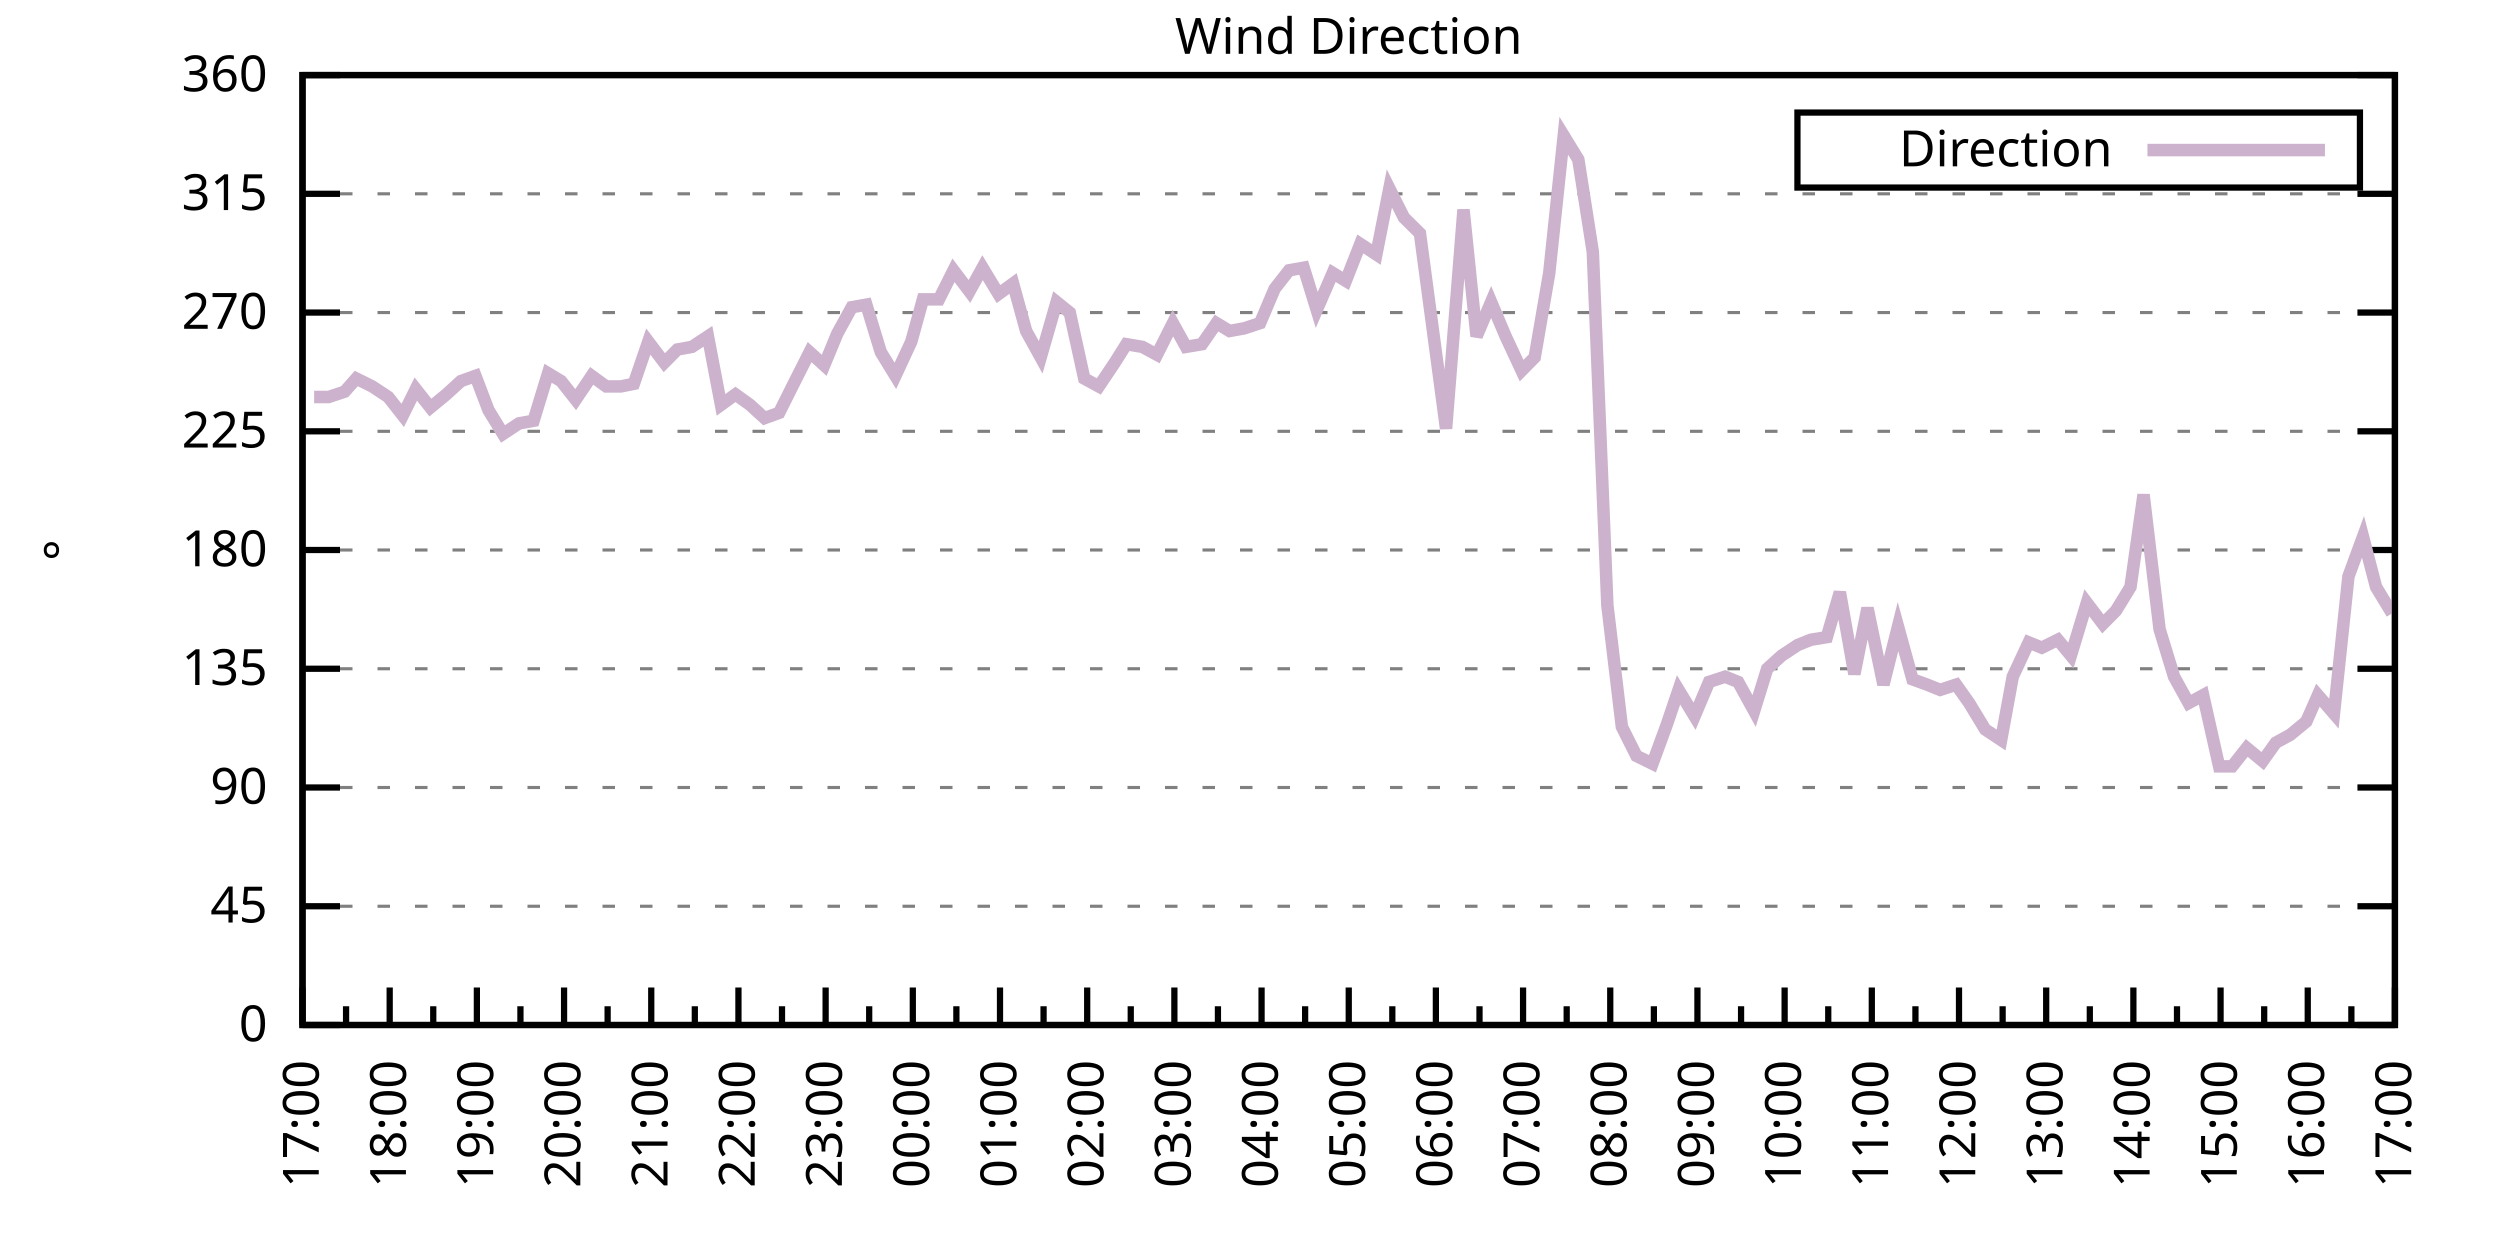
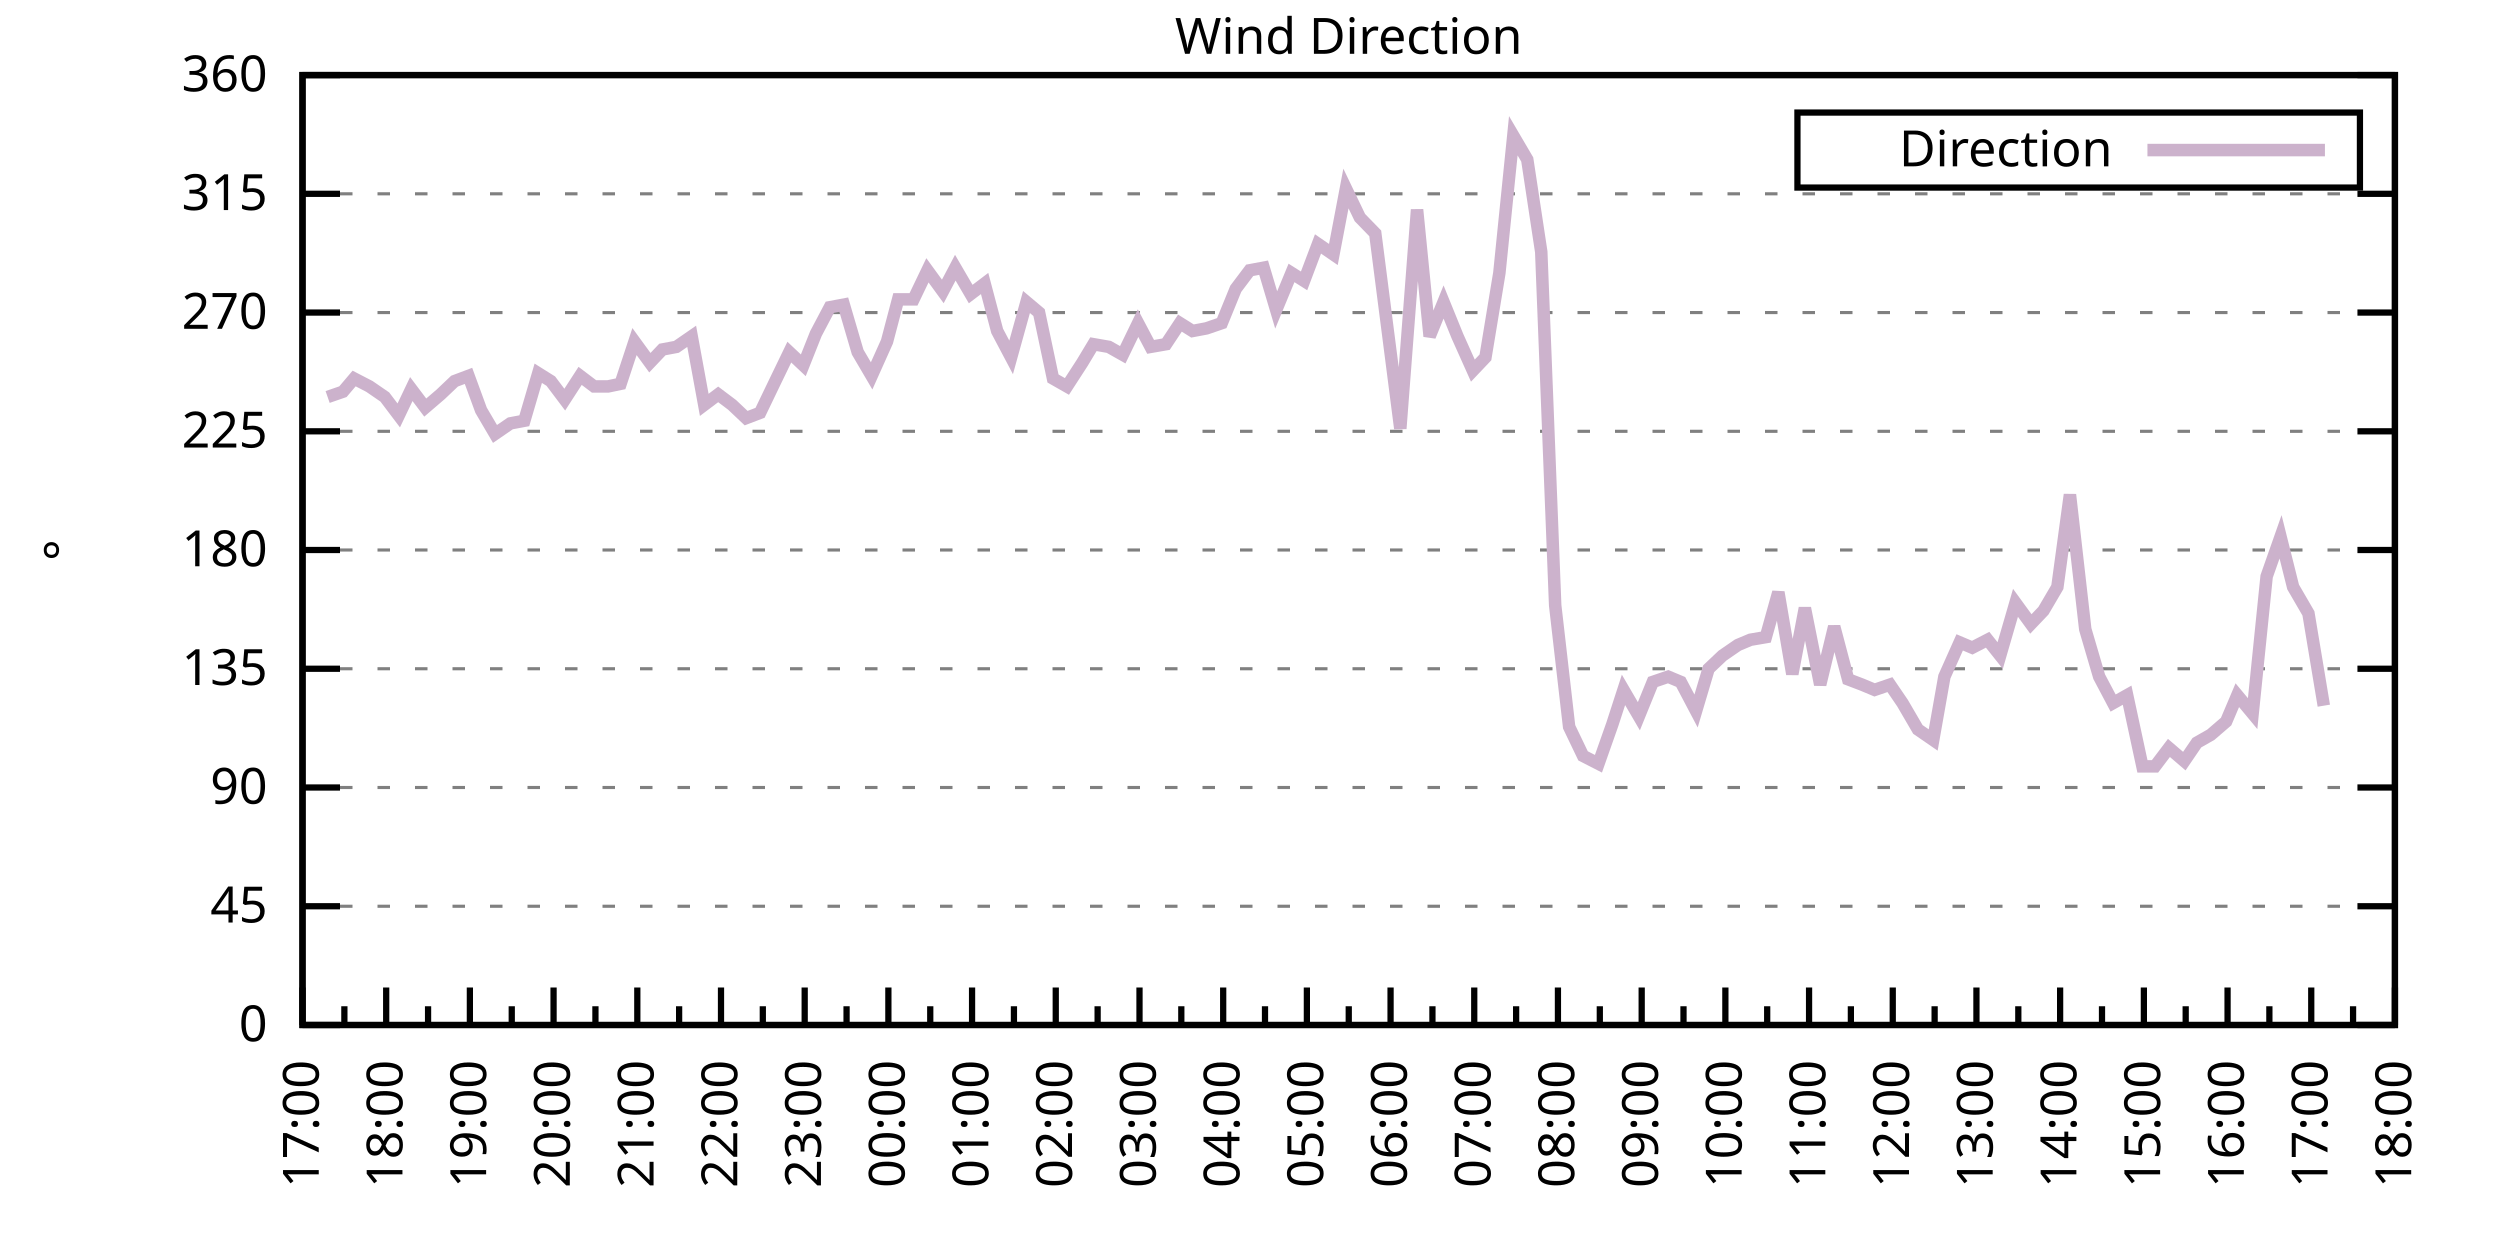
<svg xmlns="http://www.w3.org/2000/svg" xmlns:xlink="http://www.w3.org/1999/xlink" width="400" height="200" viewBox="0 0 400 200">
  <g id="gnuplot_canvas">
    <rect x="0" y="0" width="400" height="200" fill="none" />
    <defs>
      <circle id="gpDot" r="0.5" stroke-width="0.5" stroke="currentColor" />
      <path id="gpPt0" stroke-width="0.333" stroke="currentColor" d="M-1,0 h2 M0,-1 v2" />
      <path id="gpPt1" stroke-width="0.333" stroke="currentColor" d="M-1,-1 L1,1 M1,-1 L-1,1" />
      <path id="gpPt2" stroke-width="0.333" stroke="currentColor" d="M-1,0 L1,0 M0,-1 L0,1 M-1,-1 L1,1 M-1,1 L1,-1" />
      <rect id="gpPt3" stroke-width="0.333" stroke="currentColor" x="-1" y="-1" width="2" height="2" />
      <rect id="gpPt4" stroke-width="0.333" stroke="currentColor" fill="currentColor" x="-1" y="-1" width="2" height="2" />
      <circle id="gpPt5" stroke-width="0.333" stroke="currentColor" cx="0" cy="0" r="1" />
      <use xlink:href="#gpPt5" id="gpPt6" fill="currentColor" stroke="none" />
      <path id="gpPt7" stroke-width="0.333" stroke="currentColor" d="M0,-1.33 L-1.33,0.67 L1.33,0.67 z" />
      <use xlink:href="#gpPt7" id="gpPt8" fill="currentColor" stroke="none" />
      <use xlink:href="#gpPt7" id="gpPt9" stroke="currentColor" transform="rotate(180)" />
      <use xlink:href="#gpPt9" id="gpPt10" fill="currentColor" stroke="none" />
      <use xlink:href="#gpPt3" id="gpPt11" stroke="currentColor" transform="rotate(45)" />
      <use xlink:href="#gpPt11" id="gpPt12" fill="currentColor" stroke="none" />
      <path id="gpPt13" stroke-width="0.333" stroke="currentColor" d="M0,1.330 L1.265,0.411 L0.782,-1.067 L-0.782,-1.076 L-1.265,0.411 z" />
      <use xlink:href="#gpPt13" id="gpPt14" fill="currentColor" stroke="none" />
      <filter id="textbox" filterUnits="objectBoundingBox" x="0" y="0" height="1" width="1">
        <feFlood flood-color="white" flood-opacity="1" result="bgnd" />
        <feComposite in="SourceGraphic" in2="bgnd" operator="atop" />
      </filter>
      <filter id="greybox" filterUnits="objectBoundingBox" x="0" y="0" height="1" width="1">
        <feFlood flood-color="lightgrey" flood-opacity="1" result="grey" />
        <feComposite in="SourceGraphic" in2="grey" operator="atop" />
      </filter>
    </defs>
    <g fill="none" color="white" stroke="currentColor" stroke-width="1.00" stroke-linecap="butt" stroke-linejoin="miter">
</g>
    <g fill="none" color="black" stroke="currentColor" stroke-width="1.00" stroke-linecap="butt" stroke-linejoin="miter">
      <g stroke="none" shape-rendering="crispEdges">
        <polygon fill="rgb(255, 255, 255)" points="48.40,164.00 383.18,164.00 383.18,12.02 48.40,12.02 " />
      </g>
    </g>
    <g fill="none" color="black" stroke="currentColor" stroke-width="1.00" stroke-linecap="butt" stroke-linejoin="miter">
</g>
    <g fill="none" color="black" stroke="black" stroke-width="0.50" stroke-linecap="butt" stroke-linejoin="miter">
</g>
    <g fill="none" color="gray" stroke="currentColor" stroke-width="0.50" stroke-linecap="butt" stroke-linejoin="miter">
      <path stroke="gray" stroke-dasharray="2,4" class="gridline" d="M48.40,164.00 L383.19,164.00  " />
    </g>
    <g fill="none" color="gray" stroke="gray" stroke-width="1.00" stroke-linecap="butt" stroke-linejoin="miter">
</g>
    <g fill="none" color="black" stroke="currentColor" stroke-width="1.00" stroke-linecap="butt" stroke-linejoin="miter">
      <path stroke="black" d="M48.40,164.00 L54.40,164.00 M383.19,164.00 L377.19,164.00  " />
      <g transform="translate(42.80,166.60)" stroke="none" fill="black" font-family="Sans" font-size="8.00" text-anchor="end">
        <text>
          <tspan font-family="Sans"> 0</tspan>
        </text>
      </g>
    </g>
    <g fill="none" color="black" stroke="currentColor" stroke-width="1.00" stroke-linecap="butt" stroke-linejoin="miter">
</g>
    <g fill="none" color="black" stroke="black" stroke-width="0.50" stroke-linecap="butt" stroke-linejoin="miter">
</g>
    <g fill="none" color="gray" stroke="currentColor" stroke-width="0.50" stroke-linecap="butt" stroke-linejoin="miter">
      <path stroke="gray" stroke-dasharray="2,4" class="gridline" d="M48.40,145.00 L383.19,145.00  " />
    </g>
    <g fill="none" color="gray" stroke="gray" stroke-width="1.00" stroke-linecap="butt" stroke-linejoin="miter">
</g>
    <g fill="none" color="black" stroke="currentColor" stroke-width="1.00" stroke-linecap="butt" stroke-linejoin="miter">
      <path stroke="black" d="M48.40,145.00 L54.40,145.00 M383.19,145.00 L377.19,145.00  " />
      <g transform="translate(42.80,147.60)" stroke="none" fill="black" font-family="Sans" font-size="8.00" text-anchor="end">
        <text>
          <tspan font-family="Sans"> 45</tspan>
        </text>
      </g>
    </g>
    <g fill="none" color="black" stroke="currentColor" stroke-width="1.00" stroke-linecap="butt" stroke-linejoin="miter">
</g>
    <g fill="none" color="black" stroke="black" stroke-width="0.50" stroke-linecap="butt" stroke-linejoin="miter">
</g>
    <g fill="none" color="gray" stroke="currentColor" stroke-width="0.50" stroke-linecap="butt" stroke-linejoin="miter">
      <path stroke="gray" stroke-dasharray="2,4" class="gridline" d="M48.40,126.00 L383.19,126.00  " />
    </g>
    <g fill="none" color="gray" stroke="gray" stroke-width="1.00" stroke-linecap="butt" stroke-linejoin="miter">
</g>
    <g fill="none" color="black" stroke="currentColor" stroke-width="1.00" stroke-linecap="butt" stroke-linejoin="miter">
      <path stroke="black" d="M48.40,126.00 L54.40,126.00 M383.19,126.00 L377.19,126.00  " />
      <g transform="translate(42.80,128.60)" stroke="none" fill="black" font-family="Sans" font-size="8.00" text-anchor="end">
        <text>
          <tspan font-family="Sans"> 90</tspan>
        </text>
      </g>
    </g>
    <g fill="none" color="black" stroke="currentColor" stroke-width="1.00" stroke-linecap="butt" stroke-linejoin="miter">
</g>
    <g fill="none" color="black" stroke="black" stroke-width="0.50" stroke-linecap="butt" stroke-linejoin="miter">
</g>
    <g fill="none" color="gray" stroke="currentColor" stroke-width="0.50" stroke-linecap="butt" stroke-linejoin="miter">
      <path stroke="gray" stroke-dasharray="2,4" class="gridline" d="M48.40,107.00 L383.19,107.00  " />
    </g>
    <g fill="none" color="gray" stroke="gray" stroke-width="1.00" stroke-linecap="butt" stroke-linejoin="miter">
</g>
    <g fill="none" color="black" stroke="currentColor" stroke-width="1.00" stroke-linecap="butt" stroke-linejoin="miter">
      <path stroke="black" d="M48.40,107.00 L54.40,107.00 M383.19,107.00 L377.19,107.00  " />
      <g transform="translate(42.80,109.60)" stroke="none" fill="black" font-family="Sans" font-size="8.00" text-anchor="end">
        <text>
          <tspan font-family="Sans"> 135</tspan>
        </text>
      </g>
    </g>
    <g fill="none" color="black" stroke="currentColor" stroke-width="1.00" stroke-linecap="butt" stroke-linejoin="miter">
</g>
    <g fill="none" color="black" stroke="black" stroke-width="0.50" stroke-linecap="butt" stroke-linejoin="miter">
</g>
    <g fill="none" color="gray" stroke="currentColor" stroke-width="0.50" stroke-linecap="butt" stroke-linejoin="miter">
      <path stroke="gray" stroke-dasharray="2,4" class="gridline" d="M48.40,88.00 L383.19,88.00  " />
    </g>
    <g fill="none" color="gray" stroke="gray" stroke-width="1.00" stroke-linecap="butt" stroke-linejoin="miter">
</g>
    <g fill="none" color="black" stroke="currentColor" stroke-width="1.00" stroke-linecap="butt" stroke-linejoin="miter">
      <path stroke="black" d="M48.40,88.00 L54.40,88.00 M383.19,88.00 L377.19,88.00  " />
      <g transform="translate(42.80,90.60)" stroke="none" fill="black" font-family="Sans" font-size="8.00" text-anchor="end">
        <text>
          <tspan font-family="Sans"> 180</tspan>
        </text>
      </g>
    </g>
    <g fill="none" color="black" stroke="currentColor" stroke-width="1.00" stroke-linecap="butt" stroke-linejoin="miter">
</g>
    <g fill="none" color="black" stroke="black" stroke-width="0.50" stroke-linecap="butt" stroke-linejoin="miter">
</g>
    <g fill="none" color="gray" stroke="currentColor" stroke-width="0.50" stroke-linecap="butt" stroke-linejoin="miter">
      <path stroke="gray" stroke-dasharray="2,4" class="gridline" d="M48.40,69.01 L383.19,69.01  " />
    </g>
    <g fill="none" color="gray" stroke="gray" stroke-width="1.00" stroke-linecap="butt" stroke-linejoin="miter">
</g>
    <g fill="none" color="black" stroke="currentColor" stroke-width="1.00" stroke-linecap="butt" stroke-linejoin="miter">
      <path stroke="black" d="M48.40,69.01 L54.40,69.01 M383.19,69.01 L377.19,69.01  " />
      <g transform="translate(42.80,71.61)" stroke="none" fill="black" font-family="Sans" font-size="8.00" text-anchor="end">
        <text>
          <tspan font-family="Sans"> 225</tspan>
        </text>
      </g>
    </g>
    <g fill="none" color="black" stroke="currentColor" stroke-width="1.00" stroke-linecap="butt" stroke-linejoin="miter">
</g>
    <g fill="none" color="black" stroke="black" stroke-width="0.50" stroke-linecap="butt" stroke-linejoin="miter">
</g>
    <g fill="none" color="gray" stroke="currentColor" stroke-width="0.50" stroke-linecap="butt" stroke-linejoin="miter">
      <path stroke="gray" stroke-dasharray="2,4" class="gridline" d="M48.40,50.01 L383.19,50.01  " />
    </g>
    <g fill="none" color="gray" stroke="gray" stroke-width="1.00" stroke-linecap="butt" stroke-linejoin="miter">
</g>
    <g fill="none" color="black" stroke="currentColor" stroke-width="1.00" stroke-linecap="butt" stroke-linejoin="miter">
      <path stroke="black" d="M48.40,50.01 L54.40,50.01 M383.19,50.01 L377.19,50.01  " />
      <g transform="translate(42.80,52.61)" stroke="none" fill="black" font-family="Sans" font-size="8.00" text-anchor="end">
        <text>
          <tspan font-family="Sans"> 270</tspan>
        </text>
      </g>
    </g>
    <g fill="none" color="black" stroke="currentColor" stroke-width="1.00" stroke-linecap="butt" stroke-linejoin="miter">
</g>
    <g fill="none" color="black" stroke="black" stroke-width="0.50" stroke-linecap="butt" stroke-linejoin="miter">
</g>
    <g fill="none" color="gray" stroke="currentColor" stroke-width="0.50" stroke-linecap="butt" stroke-linejoin="miter">
      <path stroke="gray" stroke-dasharray="2,4" class="gridline" d="M48.40,31.01 L383.19,31.01  " />
    </g>
    <g fill="none" color="gray" stroke="gray" stroke-width="1.00" stroke-linecap="butt" stroke-linejoin="miter">
</g>
    <g fill="none" color="black" stroke="currentColor" stroke-width="1.00" stroke-linecap="butt" stroke-linejoin="miter">
      <path stroke="black" d="M48.40,31.01 L54.40,31.01 M383.19,31.01 L377.19,31.01  " />
      <g transform="translate(42.80,33.61)" stroke="none" fill="black" font-family="Sans" font-size="8.00" text-anchor="end">
        <text>
          <tspan font-family="Sans"> 315</tspan>
        </text>
      </g>
    </g>
    <g fill="none" color="black" stroke="currentColor" stroke-width="1.00" stroke-linecap="butt" stroke-linejoin="miter">
</g>
    <g fill="none" color="black" stroke="black" stroke-width="0.50" stroke-linecap="butt" stroke-linejoin="miter">
</g>
    <g fill="none" color="gray" stroke="currentColor" stroke-width="0.50" stroke-linecap="butt" stroke-linejoin="miter">
      <path stroke="gray" stroke-dasharray="2,4" class="gridline" d="M48.40,12.01 L383.19,12.01  " />
    </g>
    <g fill="none" color="gray" stroke="gray" stroke-width="1.00" stroke-linecap="butt" stroke-linejoin="miter">
</g>
    <g fill="none" color="black" stroke="currentColor" stroke-width="1.00" stroke-linecap="butt" stroke-linejoin="miter">
      <path stroke="black" d="M48.40,12.01 L54.40,12.01 M383.19,12.01 L377.19,12.01  " />
      <g transform="translate(42.80,14.61)" stroke="none" fill="black" font-family="Sans" font-size="8.00" text-anchor="end">
        <text>
          <tspan font-family="Sans"> 360</tspan>
        </text>
      </g>
    </g>
    <g fill="none" color="black" stroke="currentColor" stroke-width="1.00" stroke-linecap="butt" stroke-linejoin="miter">
      <path stroke="black" d="M48.40,164.00 L48.40,158.00  " />
      <g transform="translate(51.00,169.60) rotate(270)" stroke="none" fill="black" font-family="Sans" font-size="8.00" text-anchor="end">
        <text>
          <tspan font-family="Sans">17:00</tspan>
        </text>
      </g>
    </g>
    <g fill="none" color="black" stroke="currentColor" stroke-width="1.00" stroke-linecap="butt" stroke-linejoin="miter">
-       <path stroke="black" d="M55.37,164.00 L55.37,161.00 M62.35,164.00 L62.35,158.00  " />
-       <g transform="translate(64.95,169.60) rotate(270)" stroke="none" fill="black" font-family="Sans" font-size="8.00" text-anchor="end">
+       <path stroke="black" d="M55.10,164.00 L55.10,161.00 M61.79,164.00 L61.79,158.00  " />
+       <g transform="translate(64.39,169.60) rotate(270)" stroke="none" fill="black" font-family="Sans" font-size="8.00" text-anchor="end">
        <text>
          <tspan font-family="Sans">18:00</tspan>
        </text>
      </g>
    </g>
    <g fill="none" color="black" stroke="currentColor" stroke-width="1.00" stroke-linecap="butt" stroke-linejoin="miter">
-       <path stroke="black" d="M69.32,164.00 L69.32,161.00 M76.30,164.00 L76.30,158.00  " />
-       <g transform="translate(78.90,169.60) rotate(270)" stroke="none" fill="black" font-family="Sans" font-size="8.00" text-anchor="end">
+       <path stroke="black" d="M68.49,164.00 L68.49,161.00 M75.18,164.00 L75.18,158.00  " />
+       <g transform="translate(77.78,169.60) rotate(270)" stroke="none" fill="black" font-family="Sans" font-size="8.00" text-anchor="end">
        <text>
          <tspan font-family="Sans">19:00</tspan>
        </text>
      </g>
    </g>
    <g fill="none" color="black" stroke="currentColor" stroke-width="1.00" stroke-linecap="butt" stroke-linejoin="miter">
-       <path stroke="black" d="M83.27,164.00 L83.27,161.00 M90.25,164.00 L90.25,158.00  " />
-       <g transform="translate(92.85,169.60) rotate(270)" stroke="none" fill="black" font-family="Sans" font-size="8.00" text-anchor="end">
+       <path stroke="black" d="M81.88,164.00 L81.88,161.00 M88.57,164.00 L88.57,158.00  " />
+       <g transform="translate(91.17,169.60) rotate(270)" stroke="none" fill="black" font-family="Sans" font-size="8.00" text-anchor="end">
        <text>
          <tspan font-family="Sans">20:00</tspan>
        </text>
      </g>
    </g>
    <g fill="none" color="black" stroke="currentColor" stroke-width="1.00" stroke-linecap="butt" stroke-linejoin="miter">
-       <path stroke="black" d="M97.22,164.00 L97.22,161.00 M104.20,164.00 L104.20,158.00  " />
-       <g transform="translate(106.80,169.60) rotate(270)" stroke="none" fill="black" font-family="Sans" font-size="8.00" text-anchor="end">
+       <path stroke="black" d="M95.27,164.00 L95.27,161.00 M101.97,164.00 L101.97,158.00  " />
+       <g transform="translate(104.57,169.60) rotate(270)" stroke="none" fill="black" font-family="Sans" font-size="8.00" text-anchor="end">
        <text>
          <tspan font-family="Sans">21:00</tspan>
        </text>
      </g>
    </g>
    <g fill="none" color="black" stroke="currentColor" stroke-width="1.00" stroke-linecap="butt" stroke-linejoin="miter">
-       <path stroke="black" d="M111.17,164.00 L111.17,161.00 M118.15,164.00 L118.15,158.00  " />
-       <g transform="translate(120.75,169.60) rotate(270)" stroke="none" fill="black" font-family="Sans" font-size="8.00" text-anchor="end">
+       <path stroke="black" d="M108.66,164.00 L108.66,161.00 M115.36,164.00 L115.36,158.00  " />
+       <g transform="translate(117.96,169.60) rotate(270)" stroke="none" fill="black" font-family="Sans" font-size="8.00" text-anchor="end">
        <text>
          <tspan font-family="Sans">22:00</tspan>
        </text>
      </g>
    </g>
    <g fill="none" color="black" stroke="currentColor" stroke-width="1.00" stroke-linecap="butt" stroke-linejoin="miter">
-       <path stroke="black" d="M125.12,164.00 L125.12,161.00 M132.10,164.00 L132.10,158.00  " />
-       <g transform="translate(134.70,169.60) rotate(270)" stroke="none" fill="black" font-family="Sans" font-size="8.00" text-anchor="end">
+       <path stroke="black" d="M122.05,164.00 L122.05,161.00 M128.75,164.00 L128.75,158.00  " />
+       <g transform="translate(131.35,169.60) rotate(270)" stroke="none" fill="black" font-family="Sans" font-size="8.00" text-anchor="end">
        <text>
          <tspan font-family="Sans">23:00</tspan>
        </text>
      </g>
    </g>
    <g fill="none" color="black" stroke="currentColor" stroke-width="1.00" stroke-linecap="butt" stroke-linejoin="miter">
-       <path stroke="black" d="M139.07,164.00 L139.07,161.00 M146.05,164.00 L146.05,158.00  " />
-       <g transform="translate(148.65,169.60) rotate(270)" stroke="none" fill="black" font-family="Sans" font-size="8.00" text-anchor="end">
+       <path stroke="black" d="M135.45,164.00 L135.45,161.00 M142.14,164.00 L142.14,158.00  " />
+       <g transform="translate(144.74,169.60) rotate(270)" stroke="none" fill="black" font-family="Sans" font-size="8.00" text-anchor="end">
        <text>
          <tspan font-family="Sans">00:00</tspan>
        </text>
      </g>
    </g>
    <g fill="none" color="black" stroke="currentColor" stroke-width="1.00" stroke-linecap="butt" stroke-linejoin="miter">
-       <path stroke="black" d="M153.02,164.00 L153.02,161.00 M160.00,164.00 L160.00,158.00  " />
-       <g transform="translate(162.60,169.60) rotate(270)" stroke="none" fill="black" font-family="Sans" font-size="8.00" text-anchor="end">
+       <path stroke="black" d="M148.84,164.00 L148.84,161.00 M155.53,164.00 L155.53,158.00  " />
+       <g transform="translate(158.13,169.60) rotate(270)" stroke="none" fill="black" font-family="Sans" font-size="8.00" text-anchor="end">
        <text>
          <tspan font-family="Sans">01:00</tspan>
        </text>
      </g>
    </g>
    <g fill="none" color="black" stroke="currentColor" stroke-width="1.00" stroke-linecap="butt" stroke-linejoin="miter">
-       <path stroke="black" d="M166.97,164.00 L166.97,161.00 M173.95,164.00 L173.95,158.00  " />
-       <g transform="translate(176.55,169.60) rotate(270)" stroke="none" fill="black" font-family="Sans" font-size="8.00" text-anchor="end">
+       <path stroke="black" d="M162.23,164.00 L162.23,161.00 M168.92,164.00 L168.92,158.00  " />
+       <g transform="translate(171.52,169.60) rotate(270)" stroke="none" fill="black" font-family="Sans" font-size="8.00" text-anchor="end">
        <text>
          <tspan font-family="Sans">02:00</tspan>
        </text>
      </g>
    </g>
    <g fill="none" color="black" stroke="currentColor" stroke-width="1.00" stroke-linecap="butt" stroke-linejoin="miter">
-       <path stroke="black" d="M180.92,164.00 L180.92,161.00 M187.90,164.00 L187.90,158.00  " />
-       <g transform="translate(190.50,169.60) rotate(270)" stroke="none" fill="black" font-family="Sans" font-size="8.00" text-anchor="end">
+       <path stroke="black" d="M175.62,164.00 L175.62,161.00 M182.32,164.00 L182.32,158.00  " />
+       <g transform="translate(184.92,169.60) rotate(270)" stroke="none" fill="black" font-family="Sans" font-size="8.00" text-anchor="end">
        <text>
          <tspan font-family="Sans">03:00</tspan>
        </text>
      </g>
    </g>
    <g fill="none" color="black" stroke="currentColor" stroke-width="1.00" stroke-linecap="butt" stroke-linejoin="miter">
-       <path stroke="black" d="M194.87,164.00 L194.87,161.00 M201.85,164.00 L201.85,158.00  " />
-       <g transform="translate(204.45,169.60) rotate(270)" stroke="none" fill="black" font-family="Sans" font-size="8.00" text-anchor="end">
+       <path stroke="black" d="M189.01,164.00 L189.01,161.00 M195.71,164.00 L195.71,158.00  " />
+       <g transform="translate(198.31,169.60) rotate(270)" stroke="none" fill="black" font-family="Sans" font-size="8.00" text-anchor="end">
        <text>
          <tspan font-family="Sans">04:00</tspan>
        </text>
      </g>
    </g>
    <g fill="none" color="black" stroke="currentColor" stroke-width="1.00" stroke-linecap="butt" stroke-linejoin="miter">
-       <path stroke="black" d="M208.82,164.00 L208.82,161.00 M215.80,164.00 L215.80,158.00  " />
-       <g transform="translate(218.40,169.60) rotate(270)" stroke="none" fill="black" font-family="Sans" font-size="8.00" text-anchor="end">
+       <path stroke="black" d="M202.40,164.00 L202.40,161.00 M209.10,164.00 L209.10,158.00  " />
+       <g transform="translate(211.70,169.60) rotate(270)" stroke="none" fill="black" font-family="Sans" font-size="8.00" text-anchor="end">
        <text>
          <tspan font-family="Sans">05:00</tspan>
        </text>
      </g>
    </g>
    <g fill="none" color="black" stroke="currentColor" stroke-width="1.00" stroke-linecap="butt" stroke-linejoin="miter">
-       <path stroke="black" d="M222.77,164.00 L222.77,161.00 M229.74,164.00 L229.74,158.00  " />
-       <g transform="translate(232.34,169.60) rotate(270)" stroke="none" fill="black" font-family="Sans" font-size="8.00" text-anchor="end">
+       <path stroke="black" d="M215.80,164.00 L215.80,161.00 M222.49,164.00 L222.49,158.00  " />
+       <g transform="translate(225.09,169.60) rotate(270)" stroke="none" fill="black" font-family="Sans" font-size="8.00" text-anchor="end">
        <text>
          <tspan font-family="Sans">06:00</tspan>
        </text>
      </g>
    </g>
    <g fill="none" color="black" stroke="currentColor" stroke-width="1.00" stroke-linecap="butt" stroke-linejoin="miter">
-       <path stroke="black" d="M236.72,164.00 L236.72,161.00 M243.69,164.00 L243.69,158.00  " />
-       <g transform="translate(246.29,169.60) rotate(270)" stroke="none" fill="black" font-family="Sans" font-size="8.00" text-anchor="end">
+       <path stroke="black" d="M229.19,164.00 L229.19,161.00 M235.88,164.00 L235.88,158.00  " />
+       <g transform="translate(238.48,169.60) rotate(270)" stroke="none" fill="black" font-family="Sans" font-size="8.00" text-anchor="end">
        <text>
          <tspan font-family="Sans">07:00</tspan>
        </text>
      </g>
    </g>
    <g fill="none" color="black" stroke="currentColor" stroke-width="1.00" stroke-linecap="butt" stroke-linejoin="miter">
-       <path stroke="black" d="M250.67,164.00 L250.67,161.00 M257.64,164.00 L257.64,158.00  " />
-       <g transform="translate(260.24,169.60) rotate(270)" stroke="none" fill="black" font-family="Sans" font-size="8.00" text-anchor="end">
+       <path stroke="black" d="M242.58,164.00 L242.58,161.00 M249.27,164.00 L249.27,158.00  " />
+       <g transform="translate(251.87,169.60) rotate(270)" stroke="none" fill="black" font-family="Sans" font-size="8.00" text-anchor="end">
        <text>
          <tspan font-family="Sans">08:00</tspan>
        </text>
      </g>
    </g>
    <g fill="none" color="black" stroke="currentColor" stroke-width="1.00" stroke-linecap="butt" stroke-linejoin="miter">
-       <path stroke="black" d="M264.62,164.00 L264.62,161.00 M271.59,164.00 L271.59,158.00  " />
-       <g transform="translate(274.19,169.60) rotate(270)" stroke="none" fill="black" font-family="Sans" font-size="8.00" text-anchor="end">
+       <path stroke="black" d="M255.97,164.00 L255.97,161.00 M262.67,164.00 L262.67,158.00  " />
+       <g transform="translate(265.27,169.60) rotate(270)" stroke="none" fill="black" font-family="Sans" font-size="8.00" text-anchor="end">
        <text>
          <tspan font-family="Sans">09:00</tspan>
        </text>
      </g>
    </g>
    <g fill="none" color="black" stroke="currentColor" stroke-width="1.00" stroke-linecap="butt" stroke-linejoin="miter">
-       <path stroke="black" d="M278.57,164.00 L278.57,161.00 M285.54,164.00 L285.54,158.00  " />
-       <g transform="translate(288.14,169.60) rotate(270)" stroke="none" fill="black" font-family="Sans" font-size="8.00" text-anchor="end">
+       <path stroke="black" d="M269.36,164.00 L269.36,161.00 M276.06,164.00 L276.06,158.00  " />
+       <g transform="translate(278.66,169.60) rotate(270)" stroke="none" fill="black" font-family="Sans" font-size="8.00" text-anchor="end">
        <text>
          <tspan font-family="Sans">10:00</tspan>
        </text>
      </g>
    </g>
    <g fill="none" color="black" stroke="currentColor" stroke-width="1.00" stroke-linecap="butt" stroke-linejoin="miter">
-       <path stroke="black" d="M292.52,164.00 L292.52,161.00 M299.49,164.00 L299.49,158.00  " />
-       <g transform="translate(302.09,169.60) rotate(270)" stroke="none" fill="black" font-family="Sans" font-size="8.00" text-anchor="end">
+       <path stroke="black" d="M282.75,164.00 L282.75,161.00 M289.45,164.00 L289.45,158.00  " />
+       <g transform="translate(292.05,169.60) rotate(270)" stroke="none" fill="black" font-family="Sans" font-size="8.00" text-anchor="end">
        <text>
          <tspan font-family="Sans">11:00</tspan>
        </text>
      </g>
    </g>
    <g fill="none" color="black" stroke="currentColor" stroke-width="1.00" stroke-linecap="butt" stroke-linejoin="miter">
-       <path stroke="black" d="M306.47,164.00 L306.47,161.00 M313.44,164.00 L313.44,158.00  " />
-       <g transform="translate(316.04,169.60) rotate(270)" stroke="none" fill="black" font-family="Sans" font-size="8.00" text-anchor="end">
+       <path stroke="black" d="M296.14,164.00 L296.14,161.00 M302.84,164.00 L302.84,158.00  " />
+       <g transform="translate(305.44,169.60) rotate(270)" stroke="none" fill="black" font-family="Sans" font-size="8.00" text-anchor="end">
        <text>
          <tspan font-family="Sans">12:00</tspan>
        </text>
      </g>
    </g>
    <g fill="none" color="black" stroke="currentColor" stroke-width="1.00" stroke-linecap="butt" stroke-linejoin="miter">
-       <path stroke="black" d="M320.42,164.00 L320.42,161.00 M327.39,164.00 L327.39,158.00  " />
-       <g transform="translate(329.99,169.60) rotate(270)" stroke="none" fill="black" font-family="Sans" font-size="8.00" text-anchor="end">
+       <path stroke="black" d="M309.54,164.00 L309.54,161.00 M316.23,164.00 L316.23,158.00  " />
+       <g transform="translate(318.83,169.60) rotate(270)" stroke="none" fill="black" font-family="Sans" font-size="8.00" text-anchor="end">
        <text>
          <tspan font-family="Sans">13:00</tspan>
        </text>
      </g>
    </g>
    <g fill="none" color="black" stroke="currentColor" stroke-width="1.00" stroke-linecap="butt" stroke-linejoin="miter">
-       <path stroke="black" d="M334.37,164.00 L334.37,161.00 M341.34,164.00 L341.34,158.00  " />
-       <g transform="translate(343.94,169.60) rotate(270)" stroke="none" fill="black" font-family="Sans" font-size="8.00" text-anchor="end">
+       <path stroke="black" d="M322.93,164.00 L322.93,161.00 M329.62,164.00 L329.62,158.00  " />
+       <g transform="translate(332.22,169.60) rotate(270)" stroke="none" fill="black" font-family="Sans" font-size="8.00" text-anchor="end">
        <text>
          <tspan font-family="Sans">14:00</tspan>
        </text>
      </g>
    </g>
    <g fill="none" color="black" stroke="currentColor" stroke-width="1.00" stroke-linecap="butt" stroke-linejoin="miter">
-       <path stroke="black" d="M348.32,164.00 L348.32,161.00 M355.29,164.00 L355.29,158.00  " />
-       <g transform="translate(357.89,169.60) rotate(270)" stroke="none" fill="black" font-family="Sans" font-size="8.00" text-anchor="end">
+       <path stroke="black" d="M336.32,164.00 L336.32,161.00 M343.02,164.00 L343.02,158.00  " />
+       <g transform="translate(345.62,169.60) rotate(270)" stroke="none" fill="black" font-family="Sans" font-size="8.00" text-anchor="end">
        <text>
          <tspan font-family="Sans">15:00</tspan>
        </text>
      </g>
    </g>
    <g fill="none" color="black" stroke="currentColor" stroke-width="1.00" stroke-linecap="butt" stroke-linejoin="miter">
-       <path stroke="black" d="M362.27,164.00 L362.27,161.00 M369.24,164.00 L369.24,158.00  " />
-       <g transform="translate(371.84,169.60) rotate(270)" stroke="none" fill="black" font-family="Sans" font-size="8.00" text-anchor="end">
+       <path stroke="black" d="M349.71,164.00 L349.71,161.00 M356.41,164.00 L356.41,158.00  " />
+       <g transform="translate(359.01,169.60) rotate(270)" stroke="none" fill="black" font-family="Sans" font-size="8.00" text-anchor="end">
        <text>
          <tspan font-family="Sans">16:00</tspan>
        </text>
      </g>
    </g>
    <g fill="none" color="black" stroke="currentColor" stroke-width="1.00" stroke-linecap="butt" stroke-linejoin="miter">
-       <path stroke="black" d="M376.22,164.00 L376.22,161.00 M383.19,164.00 L383.19,158.00  " />
+       <path stroke="black" d="M363.10,164.00 L363.10,161.00 M369.80,164.00 L369.80,158.00  " />
+       <g transform="translate(372.40,169.60) rotate(270)" stroke="none" fill="black" font-family="Sans" font-size="8.00" text-anchor="end">
+         <text>
+           <tspan font-family="Sans">17:00</tspan>
+         </text>
+       </g>
+     </g>
+     <g fill="none" color="black" stroke="currentColor" stroke-width="1.00" stroke-linecap="butt" stroke-linejoin="miter">
+       <path stroke="black" d="M376.49,164.00 L376.49,161.00 M383.19,164.00 L383.19,158.00  " />
      <g transform="translate(385.79,169.60) rotate(270)" stroke="none" fill="black" font-family="Sans" font-size="8.00" text-anchor="end">
        <text>
-           <tspan font-family="Sans">17:00</tspan>
+           <tspan font-family="Sans">18:00</tspan>
        </text>
      </g>
    </g>
    <g fill="none" color="black" stroke="currentColor" stroke-width="1.00" stroke-linecap="butt" stroke-linejoin="miter">
</g>
    <g fill="none" color="black" stroke="currentColor" stroke-width="1.00" stroke-linecap="butt" stroke-linejoin="miter">
      <path stroke="black" d="M48.40,12.01 L48.40,164.00 L383.19,164.00 L383.19,12.01 L48.40,12.01 Z  " />
    </g>
    <g fill="none" color="black" stroke="currentColor" stroke-width="1.00" stroke-linecap="butt" stroke-linejoin="miter">
      <g transform="translate(12.80,88.01) rotate(270)" stroke="none" fill="black" font-family="Sans" font-size="8.00" text-anchor="middle">
        <text>
          <tspan font-family="Sans">°</tspan>
        </text>
      </g>
    </g>
    <g fill="none" color="black" stroke="currentColor" stroke-width="1.00" stroke-linecap="butt" stroke-linejoin="miter">
</g>
    <g fill="none" color="black" stroke="currentColor" stroke-width="1.00" stroke-linecap="butt" stroke-linejoin="miter">
      <path stroke="black" d="M287.59,30.01 L287.59,18.01 L377.59,18.01 L377.59,30.01 L287.59,30.01 Z  " />
    </g>
    <g id="Wind_direction_plot_1">
      <g fill="none" color="white" stroke="black" stroke-width="2.00" stroke-linecap="butt" stroke-linejoin="miter">
</g>
      <g fill="none" color="black" stroke="currentColor" stroke-width="2.00" stroke-linecap="butt" stroke-linejoin="miter">
        <g transform="translate(337.99,26.61)" stroke="none" fill="black" font-family="Sans" font-size="8.00" text-anchor="end">
          <text>
            <tspan font-family="Sans">Direction</tspan>
          </text>
        </g>
      </g>
      <g fill="none" color="black" stroke="currentColor" stroke-width="2.00" stroke-linecap="butt" stroke-linejoin="miter">
-         <path stroke="rgb(204, 178, 204)" d="M343.59,24.01 L371.99,24.01 M50.26,63.52 L52.58,63.52 L55.14,62.67 L57.00,60.56 L59.56,61.83 L62.12,63.52   L64.44,66.47 L66.53,62.25 L68.86,65.21 L71.42,63.10 L73.74,60.98 L76.07,60.14 L78.16,65.63 L80.48,69.43   L83.04,67.74 L85.37,67.32 L87.69,59.72 L89.78,60.98 L92.11,63.94 L94.67,60.14 L96.99,61.83 L99.32,61.83   L101.41,61.41 L103.73,54.65 L106.29,58.03 L108.38,55.92 L110.71,55.50 L113.27,53.81 L115.36,64.78 L117.68,63.10   L120.01,64.78 L122.33,66.90 L124.66,66.05 L126.98,61.41 L129.54,56.34 L131.87,58.45 L133.96,53.39 L136.28,49.16   L138.61,48.74 L140.93,56.34 L143.26,60.14 L145.81,54.65 L147.67,47.90 L150.23,47.90 L152.56,43.25 L155.11,46.63   L157.21,42.83 L159.76,47.05 L162.09,45.36 L164.18,52.96 L166.51,57.18 L169.06,48.32 L171.16,50.01 L173.48,60.56   L175.81,61.83 L178.36,58.03 L180.22,55.07 L182.78,55.50 L185.11,56.76 L187.66,51.70 L189.76,55.50 L192.31,55.07   L194.64,51.70 L196.73,52.96 L199.06,52.54 L201.61,51.70 L203.94,46.21 L206.26,43.25 L208.59,42.83 L210.68,49.59   L213.24,43.67 L215.33,44.94 L217.65,39.03 L220.21,40.72 L222.30,30.16 L224.63,34.81 L227.19,37.34 L231.37,68.58   L234.16,33.54 L236.25,53.81 L238.58,48.32 L240.90,53.81 L243.46,59.30 L245.55,57.18 L247.88,43.67 L250.20,21.72   L252.53,25.52 L254.85,40.30 L257.18,96.87 L259.50,116.29 L261.83,120.94 L264.39,122.20 L266.71,115.87 L268.57,110.38   L271.13,114.60 L273.45,109.11 L276.01,108.27 L278.10,109.11 L280.66,113.76 L282.75,107.00 L285.08,104.89 L287.64,103.20   L289.73,102.36 L292.29,101.94 L294.38,94.76 L296.70,107.85 L298.80,97.29 L301.35,109.54 L303.68,100.25 L306.00,108.69   L308.33,109.54 L310.42,110.38 L312.98,109.54 L315.07,112.49 L317.63,116.71 L320.18,118.40 L322.04,108.27 L324.60,102.78   L326.69,103.63 L329.25,102.36 L331.34,104.89 L333.90,96.45 L336.46,99.83 L338.55,97.72 L340.88,93.92 L342.97,79.14   L345.53,100.67 L347.85,108.27 L350.18,112.49 L352.50,111.23 L355.06,122.62 L357.15,122.62 L359.48,119.67 L362.03,121.78   L364.13,118.83 L366.45,117.56 L369.01,115.45 L370.87,111.23 L373.43,114.18 L375.75,92.23 L378.08,85.89 L380.17,93.92   L382.73,98.14  " />
+         <path stroke="rgb(204, 178, 204)" d="M343.59,24.01 L371.99,24.01 M52.42,63.52 L54.87,62.67 L56.66,60.56 L59.11,61.83 L61.57,63.52 L63.80,66.47   L65.81,62.25 L68.04,65.21 L70.50,63.10 L72.73,60.98 L74.96,60.14 L76.97,65.63 L79.20,69.43 L81.66,67.74   L83.89,67.32 L86.12,59.72 L88.13,60.98 L90.36,63.94 L92.82,60.14 L95.05,61.83 L97.28,61.83 L99.29,61.41   L101.52,54.65 L103.98,58.03 L105.98,55.92 L108.22,55.50 L110.67,53.81 L112.68,64.78 L114.91,63.10 L117.14,64.78   L119.38,66.90 L121.61,66.05 L123.84,61.41 L126.29,56.34 L128.53,58.45 L130.54,53.39 L132.77,49.16 L135.00,48.74   L137.23,56.34 L139.46,60.14 L141.92,54.65 L143.70,47.90 L146.16,47.90 L148.39,43.25 L150.85,46.63 L152.85,42.83   L155.31,47.05 L157.54,45.36 L159.55,52.96 L161.78,57.18 L164.24,48.32 L166.25,50.01 L168.48,60.56 L170.71,61.83   L173.17,58.03 L174.95,55.07 L177.41,55.50 L179.64,56.76 L182.09,51.70 L184.10,55.50 L186.56,55.07 L188.79,51.70   L190.80,52.96 L193.03,52.54 L195.48,51.70 L197.72,46.21 L199.95,43.25 L202.18,42.83 L204.19,49.59 L206.64,43.67   L208.65,44.94 L210.88,39.03 L213.34,40.72 L215.35,30.16 L217.58,34.81 L220.04,37.34 L224.05,68.58 L226.73,33.54   L228.74,53.81 L230.97,48.32 L233.20,53.81 L235.66,59.30 L237.67,57.18 L239.90,43.67 L242.13,21.72 L244.36,25.52   L246.60,40.30 L248.83,96.87 L251.06,116.29 L253.29,120.94 L255.75,122.20 L257.98,115.87 L259.76,110.38 L262.22,114.60   L264.45,109.11 L266.91,108.27 L268.92,109.11 L271.37,113.76 L273.38,107.00 L275.61,104.89 L278.07,103.20 L280.07,102.36   L282.53,101.94 L284.54,94.76 L286.77,107.85 L288.78,97.29 L291.23,109.54 L293.47,100.25 L295.70,108.69 L297.93,109.54   L299.94,110.38 L302.39,109.54 L304.40,112.49 L306.86,116.71 L309.31,118.40 L311.10,108.27 L313.55,102.78 L315.56,103.63   L318.02,102.36 L320.03,104.89 L322.48,96.45 L324.94,99.83 L326.95,97.72 L329.18,93.92 L331.19,79.14 L333.64,100.67   L335.87,108.27 L338.10,112.49 L340.34,111.23 L342.79,122.62 L344.80,122.62 L347.03,119.67 L349.49,121.78 L351.50,118.83   L353.73,117.56 L356.18,115.45 L357.97,111.23 L360.42,114.18 L362.66,92.23 L364.89,85.89 L366.90,93.92 L369.35,98.14   L371.81,112.91  " />
      </g>
    </g>
    <g fill="none" color="black" stroke="currentColor" stroke-width="2.00" stroke-linecap="butt" stroke-linejoin="miter">
</g>
    <g fill="none" color="black" stroke="black" stroke-width="1.00" stroke-linecap="butt" stroke-linejoin="miter">
</g>
    <g fill="none" color="black" stroke="currentColor" stroke-width="1.00" stroke-linecap="butt" stroke-linejoin="miter">
      <path stroke="black" d="M48.40,12.01 L48.40,164.00 L383.19,164.00 L383.19,12.01 L48.40,12.01 Z  " />
    </g>
    <g fill="none" color="black" stroke="currentColor" stroke-width="1.00" stroke-linecap="butt" stroke-linejoin="miter">
      <g transform="translate(215.79,8.61)" stroke="none" fill="black" font-family="Sans" font-size="8.00" text-anchor="middle">
        <text>
          <tspan font-family="Sans">Wind Direction</tspan>
        </text>
      </g>
    </g>
    <g fill="none" color="black" stroke="currentColor" stroke-width="1.00" stroke-linecap="butt" stroke-linejoin="miter">
</g>
  </g>
</svg>
